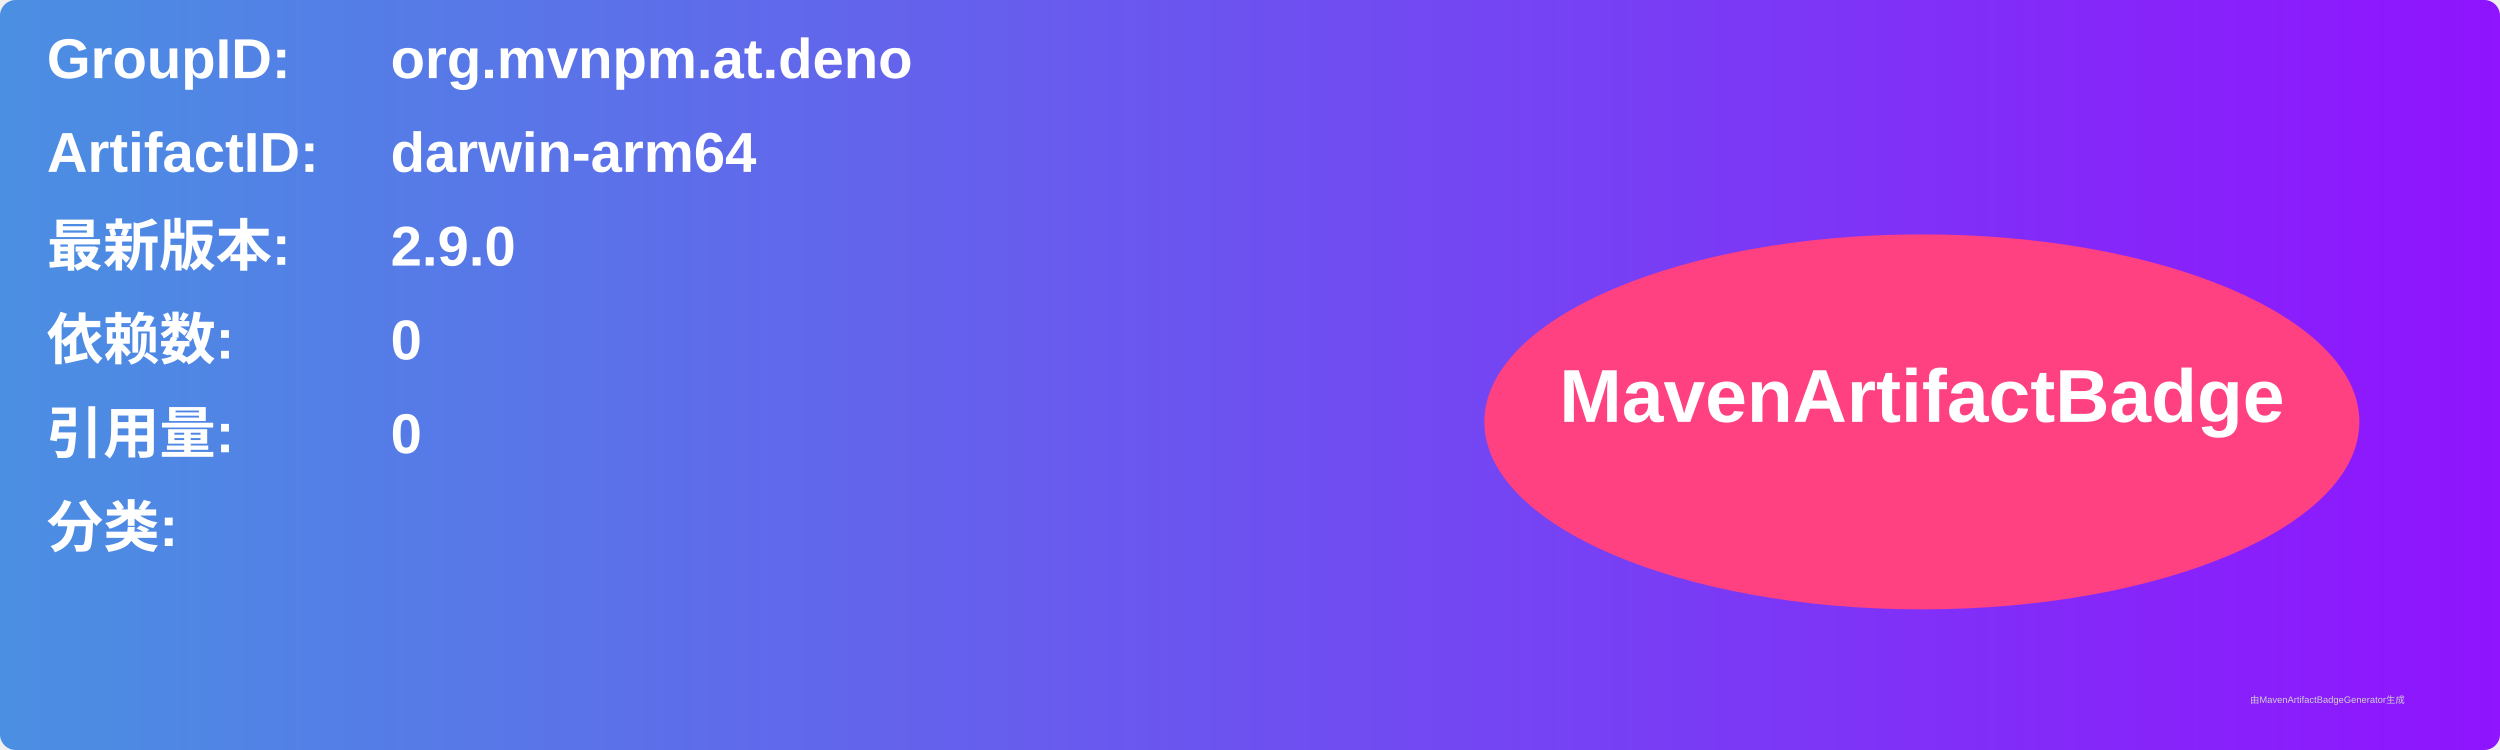
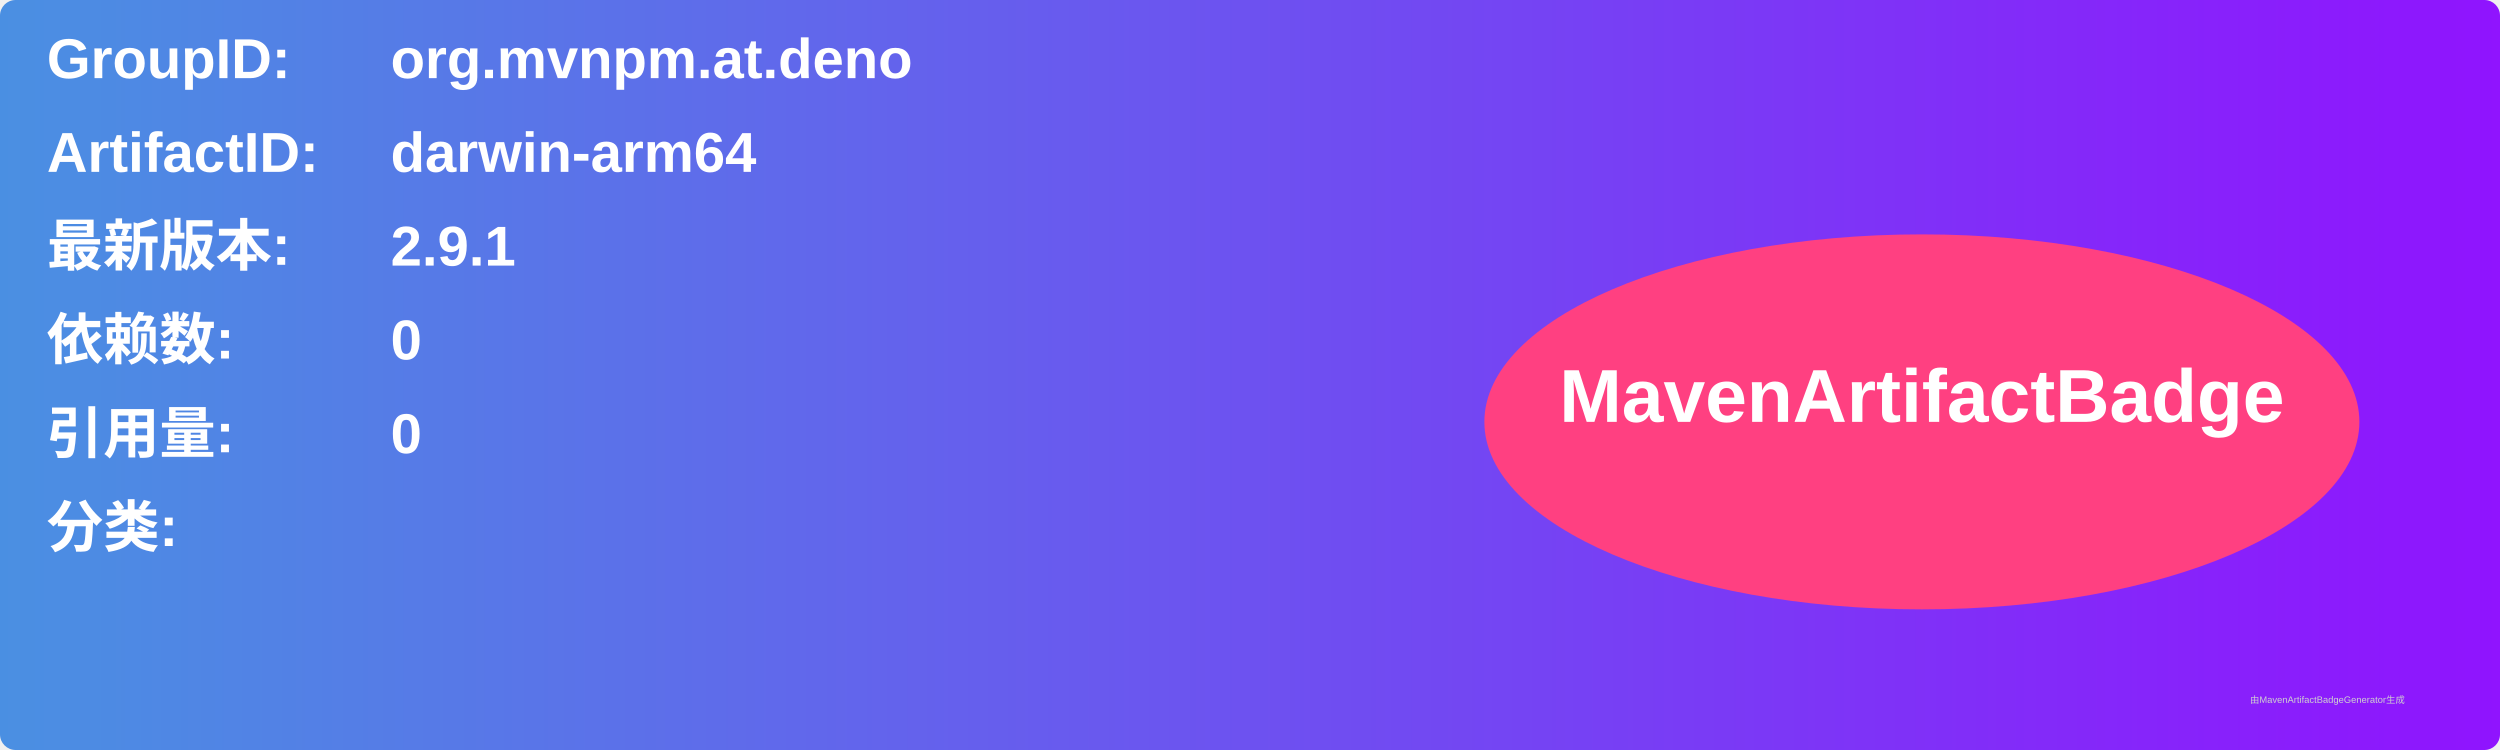
<svg xmlns="http://www.w3.org/2000/svg" width="800" height="240" viewBox="0 0 800 240">
  <linearGradient id="grad" x1="0%" y1="0%" x2="100%" y2="0%">
    <stop offset="0%" stop-color="#4a90e2" />
    <stop offset="100%" stop-color="#9013fe" />
  </linearGradient>
  <rect width="100%" height="100%" rx="5" ry="5" fill="url(#grad)" />
  <g transform="translate(15, 15)">
    <text x="0" y="10" font-family="Arial" font-size="18" fill="white" font-weight="bold" width="260">GroupID:</text>
    <text x="110" y="10" font-family="Arial" font-size="18" fill="white" font-weight="bold" width="460">org.mvnpm.at.deno</text>
    <text x="0" y="40" font-family="Arial" font-size="18" fill="white" font-weight="bold" width="260">ArtifactID:</text>
    <text x="110" y="40" font-family="Arial" font-size="18" fill="white" font-weight="bold" width="460">darwin-arm64</text>
    <text x="0" y="70" font-family="Arial" font-size="18" fill="white" font-weight="bold">最新版本:</text>
    <text x="110" y="70" font-family="Arial" font-size="18" fill="white" font-weight="bold">
-       <tspan font-weight="bold">2.9.0</tspan>
+       <tspan font-weight="bold">2.9.1</tspan>
    </text>
    <text x="0" y="100" font-family="Arial" font-size="18" fill="white" font-weight="bold">依赖数: </text>
    <text x="110" y="100" font-family="Arial" font-size="18" fill="white">
      <tspan font-weight="bold">0</tspan>
    </text>
    <text x="0" y="130" font-family="Arial" font-size="18" fill="white" font-weight="bold">引用量: </text>
    <text x="110" y="130" font-family="Arial" font-size="18" fill="white">
      <tspan font-weight="bold">0</tspan>
    </text>
    <text x="0" y="160" font-family="Arial" font-size="18" fill="white" font-weight="bold">分类:</text>
    <text x="10" y="190" font-family="Arial" font-size="10" fill="white">
      <tspan font-weight="bold" />
    </text>
    <ellipse cx="600" cy="120" rx="140" ry="60" fill="#ff4081" />
    <text x="600" y="120" text-anchor="middle" font-family="Arial" font-size="24" fill="white" font-weight="bold">MavenArtifactBadge</text>
  </g>
  <text x="720" y="225" font-family="Arial" font-size="3" fill="#d0d0d0">由MavenArtifactBadgeGenerator生成</text>
</svg>
